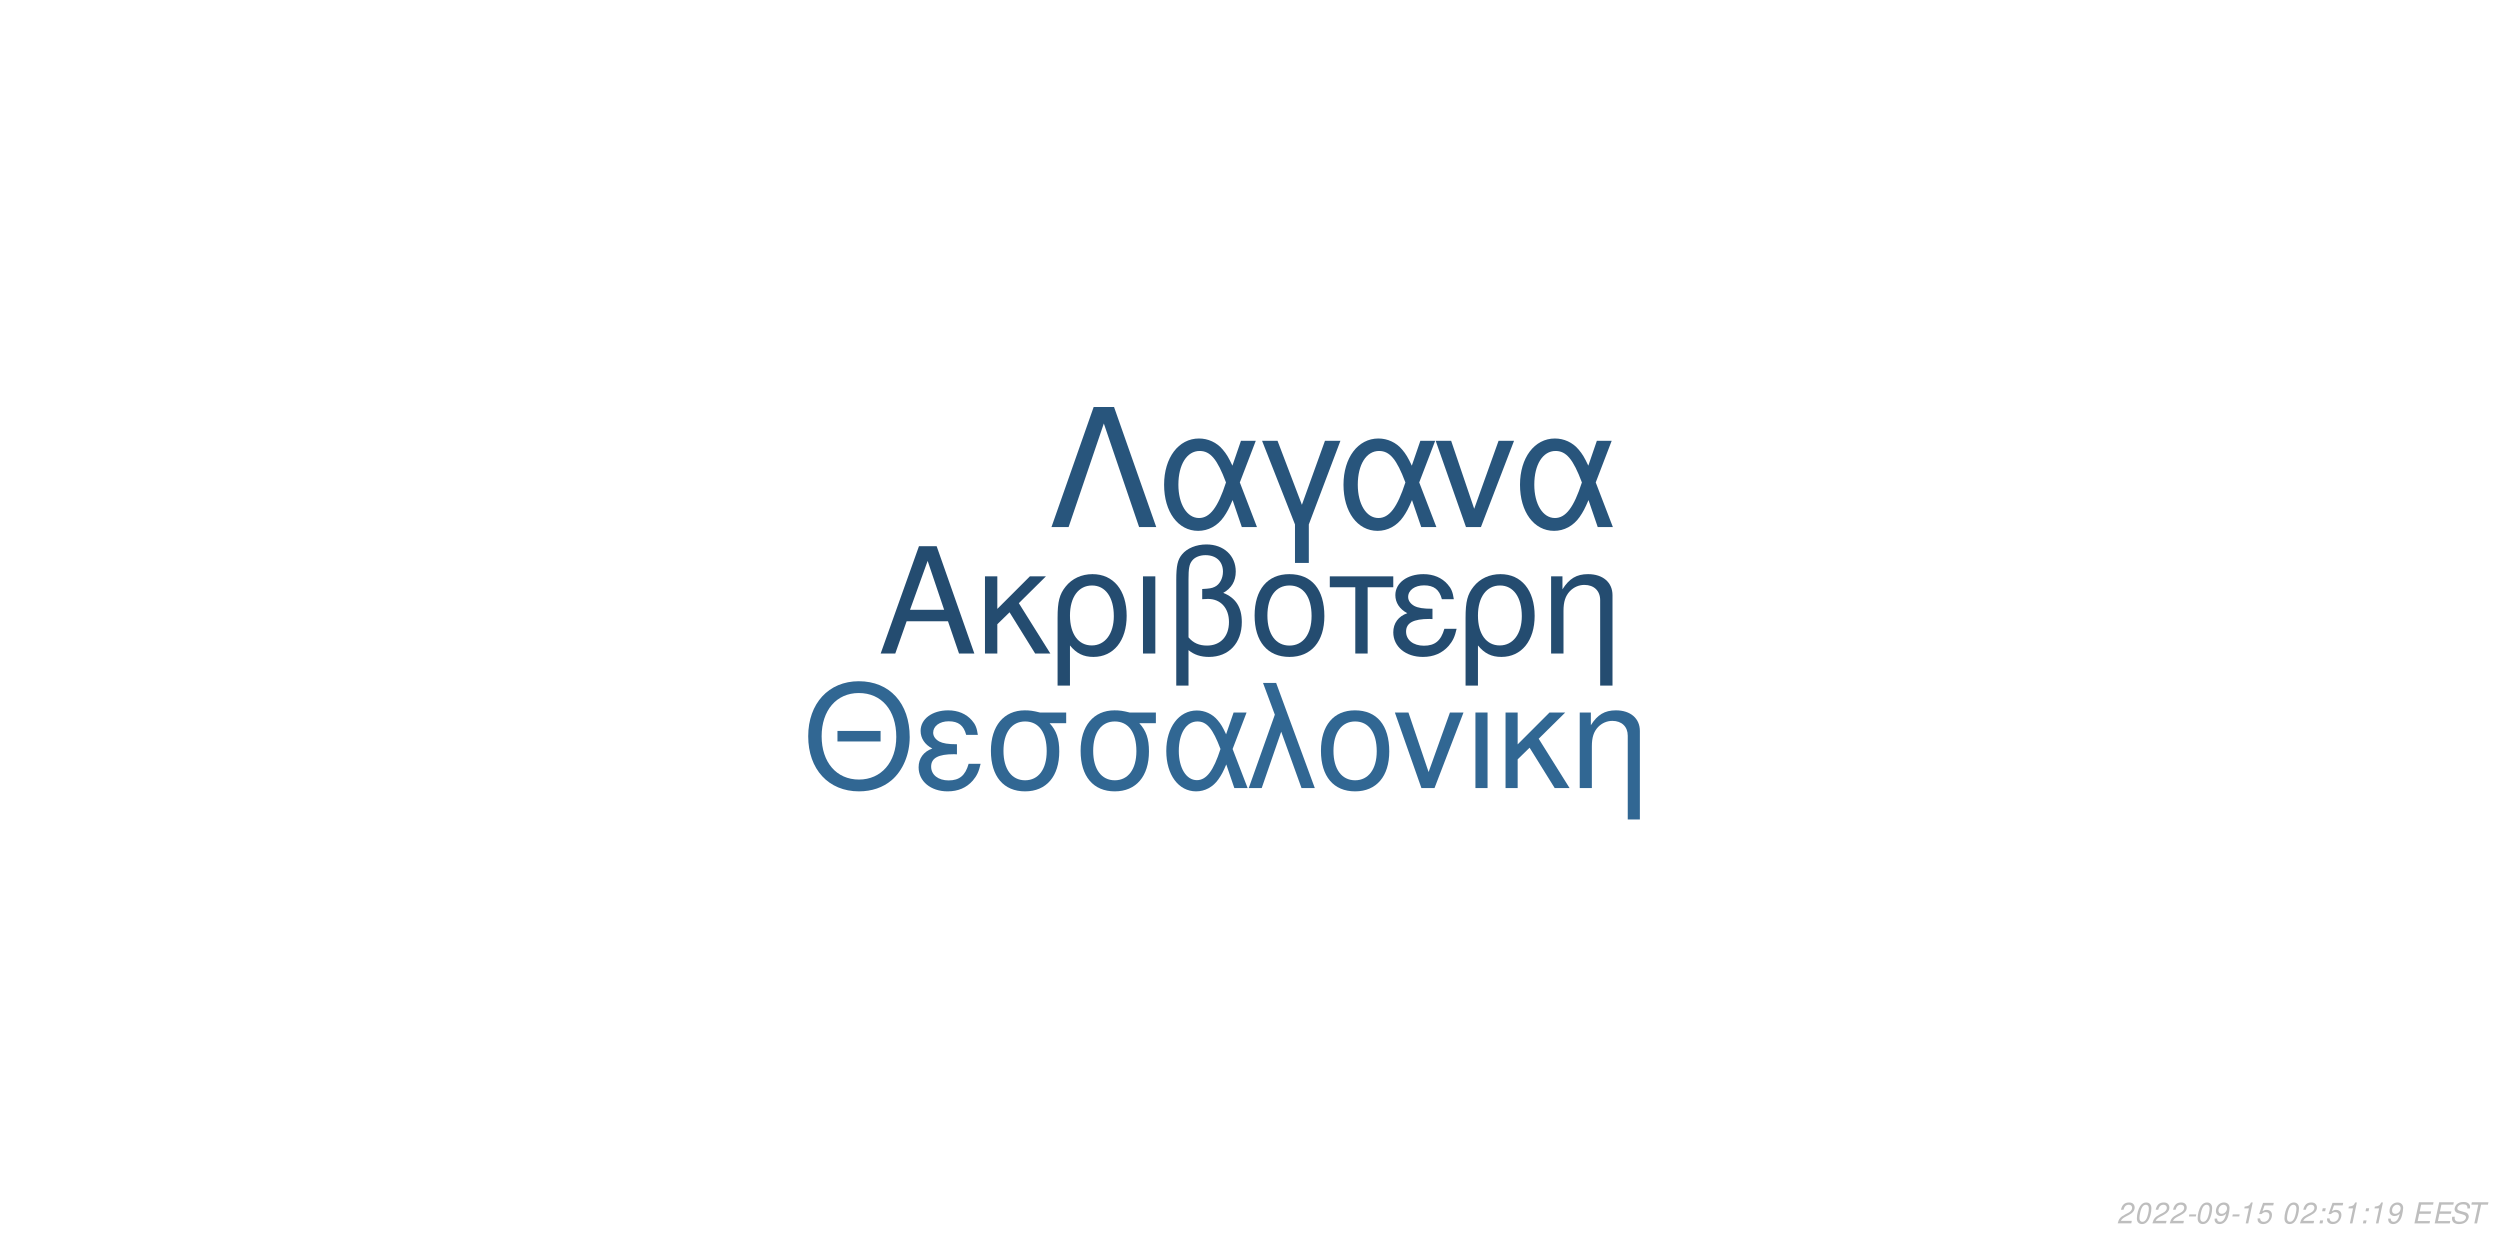
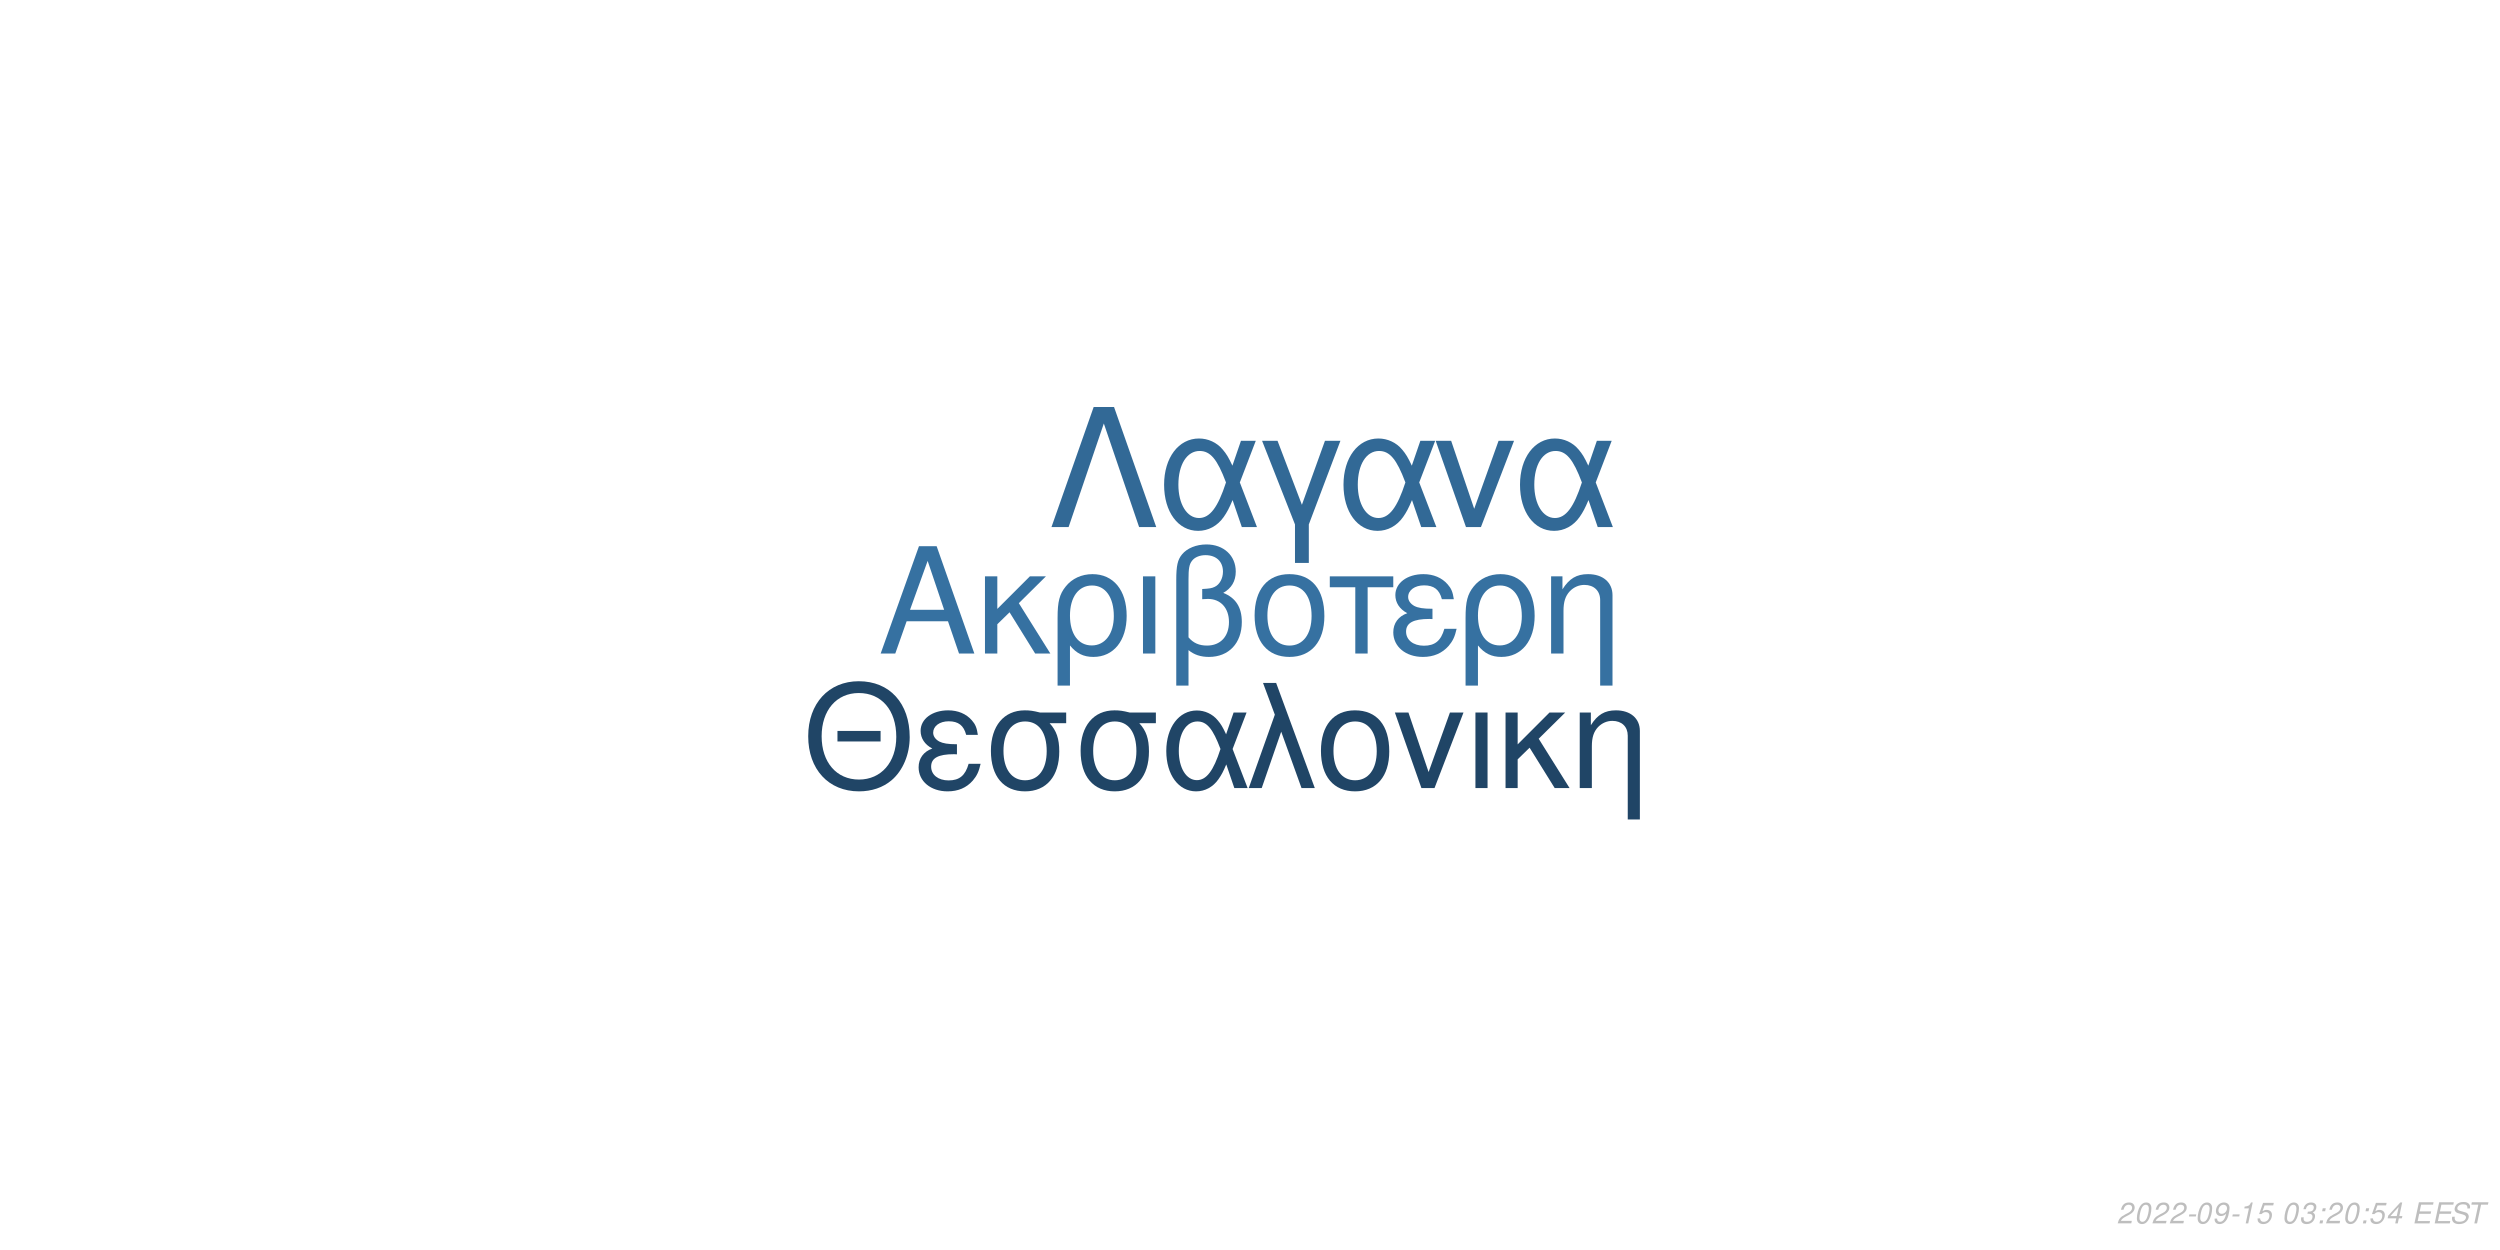
<svg xmlns="http://www.w3.org/2000/svg" xmlns:xlink="http://www.w3.org/1999/xlink" width="864pt" height="432pt" viewBox="0 0 864 432" version="1.1">
  <defs>
    <g>
      <symbol overflow="visible" id="glyph0-0">
        <path style="stroke:none;" d="" />
      </symbol>
      <symbol overflow="visible" id="glyph0-1">
        <path style="stroke:none;" d="M 24.125 -11.141 L 27.938 0 L 33.234 0 L 20.203 -37.094 L 14.094 -37.094 L 0.859 0 L 5.906 0 L 9.828 -11.141 Z M 22.797 -15.109 L 11 -15.109 L 17.094 -32.016 Z M 22.797 -15.109 " />
      </symbol>
      <symbol overflow="visible" id="glyph0-2">
        <path style="stroke:none;" d="M 7.172 -15.422 L 7.172 -26.672 L 2.906 -26.672 L 2.906 0 L 7.172 0 L 7.172 -10.125 L 11.406 -14.25 L 20.25 0 L 25.5 0 L 14.609 -17.406 L 23.969 -26.672 L 18.422 -26.672 Z M 7.172 -15.422 " />
      </symbol>
      <symbol overflow="visible" id="glyph0-3">
        <path style="stroke:none;" d="M 3 11.094 L 7.281 11.094 L 7.281 -2.797 C 9.516 -0.047 11.953 1.172 15.375 1.172 C 22.344 1.172 26.875 -4.422 26.875 -13.031 C 26.875 -21.891 22.297 -27.438 15.062 -27.438 C 11.297 -27.438 7.984 -25.906 5.797 -23.156 C 3.672 -20.516 3 -17.969 3 -12.359 Z M 14.906 -23.516 C 19.547 -23.516 22.438 -19.438 22.438 -12.922 C 22.438 -6.812 19.391 -2.797 14.812 -2.797 C 10.172 -2.797 7.281 -6.766 7.281 -13.125 C 7.281 -19.484 10.234 -23.516 14.906 -23.516 Z M 14.906 -23.516 " />
      </symbol>
      <symbol overflow="visible" id="glyph0-4">
        <path style="stroke:none;" d="M 3.516 0 L 7.781 0 L 7.781 -26.672 L 3.516 -26.672 Z M 3.516 0 " />
      </symbol>
      <symbol overflow="visible" id="glyph0-5">
        <path style="stroke:none;" d="M 4.016 11.094 L 8.25 11.094 L 8.25 -1.172 C 10.172 0.406 12.422 1.172 15.312 1.172 C 22.188 1.172 26.672 -3.609 26.672 -10.891 C 26.672 -15.984 24.578 -19.234 20.25 -20.969 C 23.109 -22.547 24.578 -25.031 24.578 -28.344 C 24.578 -33.844 20.406 -37.703 14.453 -37.703 C 10.938 -37.703 7.734 -36.391 6 -34.25 C 4.484 -32.422 4.016 -30.328 4.016 -25.391 Z M 8.25 -25.656 C 8.25 -29.359 8.5 -30.844 9.469 -32.062 C 10.375 -33.281 12.156 -34 14.094 -34 C 17.812 -34 20.156 -31.812 20.156 -28.297 C 20.156 -25.953 18.984 -23.812 17.297 -23.047 C 16.281 -22.547 15.469 -22.438 12.984 -22.297 L 12.984 -18.781 C 13.734 -18.828 14.344 -18.875 14.969 -18.875 C 19.344 -18.875 22.234 -15.719 22.234 -10.891 C 22.234 -5.906 19.281 -2.75 14.656 -2.75 C 11.953 -2.75 9.922 -3.609 8.25 -5.594 Z M 8.25 -25.656 " />
      </symbol>
      <symbol overflow="visible" id="glyph0-6">
        <path style="stroke:none;" d="M 14.094 -27.438 C 6.562 -27.438 2.094 -22.094 2.094 -13.125 C 2.094 -4.125 6.562 1.172 14.141 1.172 C 21.672 1.172 26.203 -4.172 26.203 -12.922 C 26.203 -22.188 21.828 -27.438 14.094 -27.438 Z M 14.141 -23.516 C 18.938 -23.516 21.781 -19.594 21.781 -12.984 C 21.781 -6.672 18.828 -2.75 14.141 -2.75 C 9.422 -2.75 6.516 -6.672 6.516 -13.125 C 6.516 -19.594 9.422 -23.516 14.141 -23.516 Z M 14.141 -23.516 " />
      </symbol>
      <symbol overflow="visible" id="glyph0-7">
        <path style="stroke:none;" d="M 7.891 0 L 12.156 0 L 12.156 -22.906 L 21.016 -22.906 L 21.016 -26.672 L -0.922 -26.672 L -0.922 -22.906 L 7.891 -22.906 Z M 7.891 0 " />
      </symbol>
      <symbol overflow="visible" id="glyph0-8">
        <path style="stroke:none;" d="M 14.562 -15.469 C 11.344 -15.469 9.562 -15.781 8.297 -16.438 C 6.922 -17.203 6.156 -18.328 6.156 -19.547 C 6.156 -21.891 8.453 -23.562 11.656 -23.562 C 15.062 -23.562 16.953 -22.094 17.812 -18.781 L 21.938 -18.781 C 21.578 -21.266 21.062 -22.5 19.797 -23.922 C 17.812 -26.203 14.906 -27.438 11.453 -27.438 C 5.797 -27.438 1.734 -24.375 1.734 -20.203 C 1.734 -17.609 3.156 -15.375 5.859 -13.938 C 2.797 -12.875 1.016 -10.484 1.016 -7.328 C 1.016 -2.391 5.297 1.172 11.25 1.172 C 14.969 1.172 17.906 -0.109 20.156 -2.641 C 21.578 -4.328 22.297 -5.797 22.906 -8.547 L 18.672 -8.547 C 17.5 -4.422 15.422 -2.703 11.609 -2.703 C 7.938 -2.703 5.438 -4.688 5.438 -7.578 C 5.438 -10.578 7.938 -11.953 13.484 -11.953 C 13.641 -11.953 14.094 -11.953 14.562 -11.906 Z M 14.562 -15.469 " />
      </symbol>
      <symbol overflow="visible" id="glyph0-9">
        <path style="stroke:none;" d="M 3.562 -26.672 L 3.562 0 L 7.844 0 L 7.844 -14.703 C 7.844 -17.906 8.5 -19.891 10.031 -21.531 C 11.406 -22.953 13.188 -23.719 15.062 -23.719 C 18.375 -23.719 20.516 -21.672 20.516 -18.469 L 20.516 11.094 L 24.781 11.094 L 24.781 -20.156 C 24.781 -24.578 21.469 -27.438 16.328 -27.438 C 12.359 -27.438 9.828 -25.906 7.484 -22.188 L 7.484 -26.672 Z M 3.562 -26.672 " />
      </symbol>
      <symbol overflow="visible" id="glyph1-0">
        <path style="stroke:none;" d="" />
      </symbol>
      <symbol overflow="visible" id="glyph1-1">
        <path style="stroke:none;" d="M 26.859 -19.734 L 11.953 -19.734 L 11.953 -16.094 L 26.859 -16.094 Z M 19.328 -36.922 C 8.922 -36.922 1.844 -29.25 1.844 -17.891 C 1.844 -6.484 8.875 1.141 19.391 1.141 C 23.812 1.141 27.703 -0.203 30.641 -2.688 C 34.578 -6.031 36.922 -11.656 36.922 -17.594 C 36.922 -29.297 30 -36.922 19.328 -36.922 Z M 19.328 -32.844 C 27.203 -32.844 32.281 -26.906 32.281 -17.688 C 32.281 -8.922 27.062 -2.938 19.391 -2.938 C 11.609 -2.938 6.484 -8.922 6.484 -17.891 C 6.484 -26.859 11.609 -32.844 19.328 -32.844 Z M 19.328 -32.844 " />
      </symbol>
      <symbol overflow="visible" id="glyph1-2">
        <path style="stroke:none;" d="M 14.25 -15.141 C 11.109 -15.141 9.375 -15.453 8.125 -16.094 C 6.781 -16.844 6.031 -17.938 6.031 -19.141 C 6.031 -21.422 8.266 -23.078 11.406 -23.078 C 14.75 -23.078 16.594 -21.625 17.438 -18.391 L 21.469 -18.391 C 21.125 -20.828 20.625 -22.031 19.391 -23.422 C 17.438 -25.656 14.594 -26.859 11.219 -26.859 C 5.688 -26.859 1.688 -23.875 1.688 -19.781 C 1.688 -17.234 3.094 -15.047 5.734 -13.656 C 2.734 -12.609 1 -10.266 1 -7.172 C 1 -2.344 5.188 1.141 11.016 1.141 C 14.656 1.141 17.547 -0.094 19.734 -2.594 C 21.125 -4.234 21.828 -5.688 22.422 -8.375 L 18.281 -8.375 C 17.141 -4.328 15.094 -2.641 11.359 -2.641 C 7.766 -2.641 5.328 -4.578 5.328 -7.422 C 5.328 -10.359 7.766 -11.703 13.203 -11.703 C 13.359 -11.703 13.797 -11.703 14.25 -11.656 Z M 14.25 -15.141 " />
      </symbol>
      <symbol overflow="visible" id="glyph1-3">
        <path style="stroke:none;" d="M 29 -26.109 L 19.938 -26.109 C 17.594 -26.703 16.438 -26.859 14.703 -26.859 C 7.469 -26.859 2.984 -21.469 2.984 -12.859 C 2.984 -4.031 7.375 1.141 14.797 1.141 C 22.172 1.141 26.609 -4.078 26.609 -12.656 C 26.609 -17.047 25.656 -19.828 23.266 -22.422 L 29 -22.422 Z M 14.797 -23.016 C 19.531 -23.016 22.266 -19.234 22.266 -12.75 C 22.266 -6.531 19.438 -2.688 14.797 -2.688 C 10.172 -2.688 7.328 -6.531 7.328 -12.859 C 7.328 -19.188 10.172 -23.016 14.797 -23.016 Z M 14.797 -23.016 " />
      </symbol>
      <symbol overflow="visible" id="glyph1-4">
        <path style="stroke:none;" d="M 29.344 -26.109 L 24.859 -26.109 L 22.266 -18.578 C 21.125 -21.031 20.484 -22.125 19.328 -23.469 C 17.547 -25.609 14.906 -26.812 12.156 -26.812 C 5.984 -26.812 1.594 -20.984 1.594 -12.812 C 1.594 -4.578 5.828 1.141 11.906 1.141 C 14.953 1.141 17.734 -0.344 19.625 -3.047 C 20.672 -4.531 21.281 -5.688 22.328 -8.172 L 25.109 0 L 29.703 0 L 24.516 -13.5 Z M 20.328 -13.5 C 17.891 -5.922 15.453 -2.734 12.156 -2.734 C 8.516 -2.734 5.922 -6.922 5.922 -12.812 C 5.922 -18.938 8.516 -23.016 12.359 -23.016 C 15.594 -23.016 17.688 -20.531 20.328 -13.5 Z M 20.328 -13.5 " />
      </symbol>
      <symbol overflow="visible" id="glyph1-5">
        <path style="stroke:none;" d="M 1.094 0 L 5.578 0 L 12.312 -19.484 L 19.328 0 L 23.922 0 L 10.562 -36.328 L 6.031 -36.328 L 10.109 -25.359 Z M 1.094 0 " />
      </symbol>
      <symbol overflow="visible" id="glyph1-6">
        <path style="stroke:none;" d="M 13.797 -26.859 C 6.422 -26.859 2.047 -21.625 2.047 -12.859 C 2.047 -4.031 6.422 1.141 13.859 1.141 C 21.234 1.141 25.656 -4.078 25.656 -12.656 C 25.656 -21.719 21.375 -26.859 13.797 -26.859 Z M 13.859 -23.016 C 18.531 -23.016 21.328 -19.188 21.328 -12.703 C 21.328 -6.531 18.438 -2.688 13.859 -2.688 C 9.219 -2.688 6.375 -6.531 6.375 -12.859 C 6.375 -19.188 9.219 -23.016 13.859 -23.016 Z M 13.859 -23.016 " />
      </symbol>
      <symbol overflow="visible" id="glyph1-7">
        <path style="stroke:none;" d="M 14.297 0 L 24.312 -26.109 L 19.625 -26.109 L 12.25 -5.531 L 5.281 -26.109 L 0.594 -26.109 L 9.766 0 Z M 14.297 0 " />
      </symbol>
      <symbol overflow="visible" id="glyph1-8">
        <path style="stroke:none;" d="M 3.438 0 L 7.625 0 L 7.625 -26.109 L 3.438 -26.109 Z M 3.438 0 " />
      </symbol>
      <symbol overflow="visible" id="glyph1-9">
        <path style="stroke:none;" d="M 7.031 -15.094 L 7.031 -26.109 L 2.844 -26.109 L 2.844 0 L 7.031 0 L 7.031 -9.922 L 11.156 -13.953 L 19.828 0 L 24.969 0 L 14.297 -17.047 L 23.469 -26.109 L 18.031 -26.109 Z M 7.031 -15.094 " />
      </symbol>
      <symbol overflow="visible" id="glyph1-10">
        <path style="stroke:none;" d="M 3.484 -26.109 L 3.484 0 L 7.672 0 L 7.672 -14.406 C 7.672 -17.547 8.328 -19.484 9.812 -21.078 C 11.156 -22.469 12.906 -23.219 14.75 -23.219 C 17.984 -23.219 20.078 -21.234 20.078 -18.094 L 20.078 10.859 L 24.266 10.859 L 24.266 -19.734 C 24.266 -24.062 21.031 -26.859 16 -26.859 C 12.109 -26.859 9.609 -25.359 7.328 -21.719 L 7.328 -26.109 Z M 3.484 -26.109 " />
      </symbol>
      <symbol overflow="visible" id="glyph2-0">
        <path style="stroke:none;" d="" />
      </symbol>
      <symbol overflow="visible" id="glyph2-1">
        <path style="stroke:none;" d="M 22.531 -41.484 L 15.484 -41.484 L 0.906 0 L 6.828 0 L 19 -35.797 L 31.188 0 L 37.109 0 Z M 22.531 -41.484 " />
      </symbol>
      <symbol overflow="visible" id="glyph2-2">
        <path style="stroke:none;" d="M 33.516 -29.812 L 28.391 -29.812 L 25.438 -21.219 C 24.125 -24.016 23.391 -25.266 22.078 -26.797 C 20.031 -29.25 17.016 -30.609 13.891 -30.609 C 6.828 -30.609 1.828 -23.953 1.828 -14.625 C 1.828 -5.234 6.656 1.312 13.594 1.312 C 17.078 1.312 20.266 -0.391 22.422 -3.469 C 23.609 -5.172 24.297 -6.484 25.5 -9.328 L 28.688 0 L 33.922 0 L 28 -15.422 Z M 23.219 -15.422 C 20.422 -6.766 17.641 -3.125 13.891 -3.125 C 9.734 -3.125 6.766 -7.906 6.766 -14.625 C 6.766 -21.625 9.734 -26.297 14.109 -26.297 C 17.812 -26.297 20.203 -23.453 23.219 -15.422 Z M 23.219 -15.422 " />
      </symbol>
      <symbol overflow="visible" id="glyph2-3">
        <path style="stroke:none;" d="M 12.062 12.406 L 16.844 12.406 L 16.844 -0.906 L 27.766 -29.812 L 22.422 -29.812 L 14.453 -7.688 L 6.031 -29.812 L 0.688 -29.812 L 12.062 -0.906 Z M 12.062 12.406 " />
      </symbol>
      <symbol overflow="visible" id="glyph2-4">
        <path style="stroke:none;" d="M 16.328 0 L 27.766 -29.812 L 22.422 -29.812 L 14 -6.312 L 6.031 -29.812 L 0.688 -29.812 L 11.156 0 Z M 16.328 0 " />
      </symbol>
      <symbol overflow="visible" id="glyph3-0">
        <path style="stroke:none;" d="" />
      </symbol>
      <symbol overflow="visible" id="glyph3-1">
        <path style="stroke:none;" d="M 5.234 -0.875 L 1.469 -0.875 C 1.641 -1.375 2.203 -1.891 3.109 -2.344 L 4.234 -2.938 C 5.562 -3.625 6.219 -4.469 6.219 -5.484 C 6.219 -5.938 6.062 -6.359 5.797 -6.656 C 5.469 -7.047 4.984 -7.234 4.312 -7.234 C 2.766 -7.234 1.891 -6.453 1.484 -4.734 L 2.375 -4.734 C 2.484 -5.188 2.609 -5.484 2.797 -5.75 C 3.094 -6.203 3.609 -6.453 4.188 -6.453 C 4.891 -6.453 5.344 -6.031 5.344 -5.375 C 5.344 -4.703 4.859 -4.094 4.016 -3.656 L 2.984 -3.125 C 1.234 -2.188 0.797 -1.656 0.344 -0.016 L 5.047 -0.016 Z M 5.234 -0.875 " />
      </symbol>
      <symbol overflow="visible" id="glyph3-2">
        <path style="stroke:none;" d="M 4.203 -7.234 C 3.375 -7.234 2.688 -6.812 2.125 -5.984 C 1.484 -5.047 0.984 -3.188 0.984 -1.734 C 0.984 -1.109 1.172 -0.562 1.484 -0.266 C 1.797 0.047 2.281 0.234 2.766 0.234 C 3.625 0.234 4.281 -0.156 4.859 -1.016 C 5.516 -1.953 6 -3.797 6 -5.266 C 6 -6.5 5.328 -7.234 4.203 -7.234 Z M 4.094 -6.453 C 4.734 -6.453 5.125 -5.984 5.125 -5.156 C 5.125 -4.203 4.781 -2.625 4.406 -1.812 C 3.984 -0.938 3.516 -0.547 2.875 -0.547 C 2.25 -0.547 1.875 -1.031 1.875 -1.828 C 1.875 -2.797 2.203 -4.344 2.594 -5.203 C 2.984 -6.047 3.453 -6.453 4.094 -6.453 Z M 4.094 -6.453 " />
      </symbol>
      <symbol overflow="visible" id="glyph3-3">
        <path style="stroke:none;" d="M 3.516 -3.125 L 1.125 -3.125 L 0.969 -2.406 L 3.359 -2.406 Z M 3.516 -3.125 " />
      </symbol>
      <symbol overflow="visible" id="glyph3-4">
        <path style="stroke:none;" d="M 0.844 -1.656 C 0.844 -1.547 0.844 -1.438 0.844 -1.375 C 0.844 -0.406 1.531 0.234 2.578 0.234 C 3.203 0.234 3.766 0.016 4.297 -0.438 C 4.938 -1 5.312 -1.656 5.594 -2.719 C 5.844 -3.672 6.016 -4.766 6.016 -5.375 C 6.016 -5.844 5.844 -6.328 5.547 -6.656 C 5.203 -7.031 4.703 -7.234 4.062 -7.234 C 2.516 -7.234 1.297 -5.938 1.297 -4.266 C 1.297 -3.203 1.984 -2.547 3.047 -2.547 C 3.484 -2.547 3.953 -2.672 4.281 -2.891 C 4.406 -2.984 4.547 -3.078 4.828 -3.344 C 4.438 -1.484 3.703 -0.547 2.703 -0.547 C 2.109 -0.547 1.719 -0.938 1.719 -1.547 L 1.719 -1.656 Z M 3.953 -6.453 C 4.625 -6.453 5.141 -5.953 5.141 -5.281 C 5.141 -4.188 4.312 -3.312 3.297 -3.312 C 2.594 -3.312 2.172 -3.734 2.172 -4.453 C 2.172 -5.562 2.984 -6.453 3.953 -6.453 Z M 3.953 -6.453 " />
      </symbol>
      <symbol overflow="visible" id="glyph3-5">
        <path style="stroke:none;" d="M 3.703 -5.188 L 2.594 0 L 3.469 0 L 5.016 -7.234 L 4.438 -7.234 C 3.906 -6.156 3.688 -6.016 2.234 -5.812 L 2.109 -5.188 Z M 3.703 -5.188 " />
      </symbol>
      <symbol overflow="visible" id="glyph3-6">
        <path style="stroke:none;" d="M 6.297 -7.094 L 2.594 -7.094 L 1.234 -3.234 L 2.047 -3.234 C 2.656 -3.766 2.938 -3.906 3.531 -3.906 C 4.328 -3.906 4.797 -3.453 4.797 -2.688 C 4.797 -1.438 3.969 -0.547 2.828 -0.547 C 2.031 -0.547 1.609 -0.938 1.578 -1.734 L 0.703 -1.734 L 0.703 -1.516 C 0.703 -0.938 0.844 -0.547 1.188 -0.266 C 1.562 0.062 2.078 0.234 2.703 0.234 C 3.656 0.234 4.391 -0.156 4.984 -0.922 C 5.422 -1.5 5.672 -2.234 5.672 -2.953 C 5.672 -4 4.938 -4.672 3.812 -4.672 C 3.328 -4.672 2.906 -4.547 2.406 -4.234 L 3.109 -6.219 L 6.109 -6.219 Z M 6.297 -7.094 " />
      </symbol>
      <symbol overflow="visible" id="glyph3-7">
        <path style="stroke:none;" d="" />
      </symbol>
      <symbol overflow="visible" id="glyph3-8">
+         <path style="stroke:none;" d="M 2.922 -3.312 C 3.125 -3.344 3.234 -3.344 3.375 -3.344 C 4.203 -3.344 4.688 -3 4.688 -2.406 C 4.688 -1.312 3.906 -0.547 2.781 -0.547 C 2.047 -0.547 1.594 -0.938 1.594 -1.562 C 1.594 -1.719 1.609 -1.844 1.656 -2.094 L 0.766 -2.094 C 0.734 -1.797 0.719 -1.641 0.719 -1.469 C 0.719 -0.375 1.406 0.234 2.641 0.234 C 3.547 0.234 4.297 -0.078 4.812 -0.656 C 5.266 -1.156 5.562 -1.875 5.562 -2.547 C 5.562 -3.125 5.344 -3.453 4.797 -3.734 C 5.641 -4.234 6.016 -4.844 6.016 -5.734 C 6.016 -6.656 5.312 -7.234 4.203 -7.234 C 3.375 -7.234 2.672 -6.938 2.188 -6.375 C 1.891 -6.031 1.703 -5.641 1.516 -4.906 L 2.391 -4.906 C 2.5 -5.359 2.594 -5.594 2.734 -5.812 C 3.047 -6.234 3.516 -6.453 4.078 -6.453 C 4.734 -6.453 5.141 -6.125 5.141 -5.578 C 5.141 -5.188 5.016 -4.797 4.797 -4.547 C 4.516 -4.234 4 -4.062 3.266 -4.062 L 3.078 -4.062 Z M 2.922 -3.312 " />
+       </symbol>
+       <symbol overflow="visible" id="glyph3-9">
        <path style="stroke:none;" d="M 2.359 -1.031 L 1.312 -1.031 L 1.094 0 L 2.141 0 Z M 3.266 -5.234 L 2.219 -5.234 L 2 -4.203 L 3.047 -4.203 Z M 3.266 -5.234 " />
      </symbol>
-       <symbol overflow="visible" id="glyph3-9">
+       <symbol overflow="visible" id="glyph3-10">
+         <path style="stroke:none;" d="M 3.625 -1.75 L 3.266 0 L 4.141 0 L 4.516 -1.75 L 5.562 -1.75 L 5.734 -2.531 L 4.688 -2.531 L 5.688 -7.234 L 5.016 -7.234 L 0.844 -2.672 L 0.641 -1.75 Z M 3.797 -2.531 L 1.594 -2.531 L 4.469 -5.703 Z M 3.797 -2.531 " />
+       </symbol>
+       <symbol overflow="visible" id="glyph3-11">
        <path style="stroke:none;" d="M 2.547 -3.312 L 6.5 -3.312 L 6.688 -4.141 L 2.719 -4.141 L 3.219 -6.469 L 7.344 -6.469 L 7.516 -7.297 L 2.453 -7.297 L 0.906 0 L 6.125 0 L 6.297 -0.812 L 2.016 -0.812 Z M 2.547 -3.312 " />
      </symbol>
-       <symbol overflow="visible" id="glyph3-10">
+       <symbol overflow="visible" id="glyph3-12">
        <path style="stroke:none;" d="M 7.062 -5.156 C 7.125 -5.438 7.141 -5.562 7.141 -5.703 C 7.141 -6.156 6.938 -6.594 6.594 -6.891 C 6.188 -7.25 5.656 -7.406 4.875 -7.406 C 3.844 -7.406 3.047 -7.125 2.5 -6.562 C 2.094 -6.141 1.781 -5.438 1.781 -4.922 C 1.781 -4.297 2.219 -3.766 2.891 -3.562 L 4.594 -3.094 C 5.406 -2.859 5.734 -2.578 5.734 -2.094 C 5.734 -1.781 5.547 -1.406 5.266 -1.141 C 4.844 -0.766 4.266 -0.578 3.453 -0.578 C 2.328 -0.578 1.812 -0.984 1.812 -1.906 C 1.812 -2.047 1.812 -2.125 1.844 -2.312 L 0.984 -2.312 C 0.906 -2.062 0.891 -1.906 0.891 -1.688 C 0.891 -0.484 1.797 0.234 3.297 0.234 C 4.359 0.234 5.234 -0.062 5.812 -0.609 C 6.344 -1.078 6.688 -1.797 6.688 -2.375 C 6.688 -2.641 6.609 -2.906 6.453 -3.156 C 6.234 -3.5 5.938 -3.703 5.469 -3.828 L 3.75 -4.312 C 2.984 -4.547 2.734 -4.734 2.734 -5.188 C 2.734 -5.547 2.875 -5.844 3.188 -6.109 C 3.547 -6.438 4.031 -6.594 4.703 -6.594 C 5.266 -6.594 5.688 -6.484 5.906 -6.297 C 6.094 -6.125 6.219 -5.797 6.219 -5.516 C 6.219 -5.422 6.203 -5.344 6.188 -5.156 Z M 7.062 -5.156 " />
      </symbol>
-       <symbol overflow="visible" id="glyph3-11">
+       <symbol overflow="visible" id="glyph3-13">
        <path style="stroke:none;" d="M 4.938 -6.469 L 7.312 -6.469 L 7.484 -7.297 L 1.75 -7.297 L 1.578 -6.469 L 3.984 -6.469 L 2.609 0 L 3.547 0 Z M 4.938 -6.469 " />
      </symbol>
    </g>
  </defs>
  <g id="surface1">
    <rect x="0" y="0" width="864" height="432" style="fill:rgb(100%,100%,100%);fill-opacity:1;stroke:none;" />
-     <g style="fill:rgb(14.118%,29.804%,43.922%);fill-opacity:1;">
+     <g style="fill:rgb(21.176%,44.314%,63.137%);fill-opacity:1;">
      <use xlink:href="#glyph0-1" x="303.5" y="225.861" />
      <use xlink:href="#glyph0-2" x="337.5" y="225.861" />
      <use xlink:href="#glyph0-3" x="362.5" y="225.861" />
      <use xlink:href="#glyph0-4" x="391.5" y="225.861" />
      <use xlink:href="#glyph0-5" x="402.5" y="225.861" />
      <use xlink:href="#glyph0-6" x="431.5" y="225.861" />
      <use xlink:href="#glyph0-7" x="460.5" y="225.861" />
      <use xlink:href="#glyph0-8" x="480.5" y="225.861" />
      <use xlink:href="#glyph0-3" x="503.5" y="225.861" />
      <use xlink:href="#glyph0-9" x="532.5" y="225.861" />
    </g>
-     <g style="fill:rgb(19.216%,40.392%,57.647%);fill-opacity:1;">
+     <g style="fill:rgb(12.549%,27.059%,40%);fill-opacity:1;">
      <use xlink:href="#glyph1-1" x="277.473" y="272.354" />
      <use xlink:href="#glyph1-2" x="316.473" y="272.354" />
      <use xlink:href="#glyph1-3" x="339.473" y="272.354" />
      <use xlink:href="#glyph1-3" x="370.473" y="272.354" />
      <use xlink:href="#glyph1-4" x="401.473" y="272.354" />
      <use xlink:href="#glyph1-5" x="430.473" y="272.354" />
      <use xlink:href="#glyph1-6" x="454.473" y="272.354" />
      <use xlink:href="#glyph1-7" x="481.473" y="272.354" />
      <use xlink:href="#glyph1-8" x="506.473" y="272.354" />
      <use xlink:href="#glyph1-9" x="517.473" y="272.354" />
      <use xlink:href="#glyph1-10" x="542.473" y="272.354" />
    </g>
-     <g style="fill:rgb(15.686%,33.333%,48.627%);fill-opacity:1;">
+     <g style="fill:rgb(19.608%,41.176%,58.824%);fill-opacity:1;">
      <use xlink:href="#glyph2-1" x="362.484" y="182.152" />
      <use xlink:href="#glyph2-2" x="400.484" y="182.152" />
      <use xlink:href="#glyph2-3" x="435.484" y="182.152" />
      <use xlink:href="#glyph2-2" x="462.484" y="182.152" />
      <use xlink:href="#glyph2-4" x="495.484" y="182.152" />
      <use xlink:href="#glyph2-2" x="523.484" y="182.152" />
    </g>
    <g style="fill:rgb(74.51%,74.51%,74.51%);fill-opacity:1;">
      <use xlink:href="#glyph3-1" x="731.52" y="422.81" />
      <use xlink:href="#glyph3-2" x="737.52" y="422.81" />
      <use xlink:href="#glyph3-1" x="743.52" y="422.81" />
      <use xlink:href="#glyph3-1" x="749.52" y="422.81" />
      <use xlink:href="#glyph3-3" x="755.52" y="422.81" />
      <use xlink:href="#glyph3-2" x="758.52" y="422.81" />
      <use xlink:href="#glyph3-4" x="764.52" y="422.81" />
      <use xlink:href="#glyph3-3" x="770.52" y="422.81" />
      <use xlink:href="#glyph3-5" x="773.52" y="422.81" />
      <use xlink:href="#glyph3-6" x="779.52" y="422.81" />
      <use xlink:href="#glyph3-7" x="785.52" y="422.81" />
      <use xlink:href="#glyph3-2" x="788.52" y="422.81" />
-       <use xlink:href="#glyph3-1" x="794.52" y="422.81" />
-       <use xlink:href="#glyph3-8" x="800.52" y="422.81" />
-       <use xlink:href="#glyph3-6" x="803.52" y="422.81" />
-       <use xlink:href="#glyph3-5" x="809.52" y="422.81" />
-       <use xlink:href="#glyph3-8" x="815.52" y="422.81" />
-       <use xlink:href="#glyph3-5" x="818.52" y="422.81" />
-       <use xlink:href="#glyph3-4" x="824.52" y="422.81" />
+       <use xlink:href="#glyph3-8" x="794.52" y="422.81" />
+       <use xlink:href="#glyph3-9" x="800.52" y="422.81" />
+       <use xlink:href="#glyph3-1" x="803.52" y="422.81" />
+       <use xlink:href="#glyph3-2" x="809.52" y="422.81" />
+       <use xlink:href="#glyph3-9" x="815.52" y="422.81" />
+       <use xlink:href="#glyph3-6" x="818.52" y="422.81" />
+       <use xlink:href="#glyph3-10" x="824.52" y="422.81" />
      <use xlink:href="#glyph3-7" x="830.52" y="422.81" />
-       <use xlink:href="#glyph3-9" x="833.52" y="422.81" />
-       <use xlink:href="#glyph3-9" x="840.52" y="422.81" />
-       <use xlink:href="#glyph3-10" x="846.52" y="422.81" />
-       <use xlink:href="#glyph3-11" x="852.52" y="422.81" />
+       <use xlink:href="#glyph3-11" x="833.52" y="422.81" />
+       <use xlink:href="#glyph3-11" x="840.52" y="422.81" />
+       <use xlink:href="#glyph3-12" x="846.52" y="422.81" />
+       <use xlink:href="#glyph3-13" x="852.52" y="422.81" />
    </g>
  </g>
</svg>
